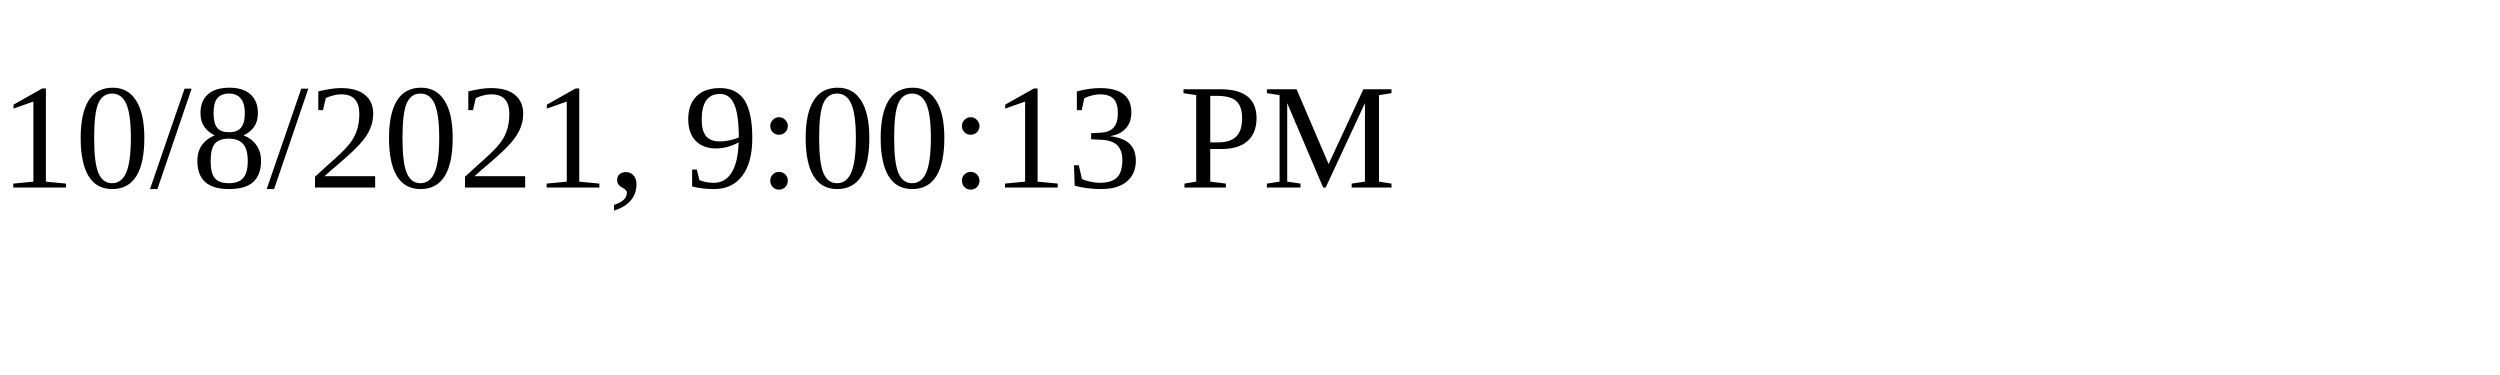
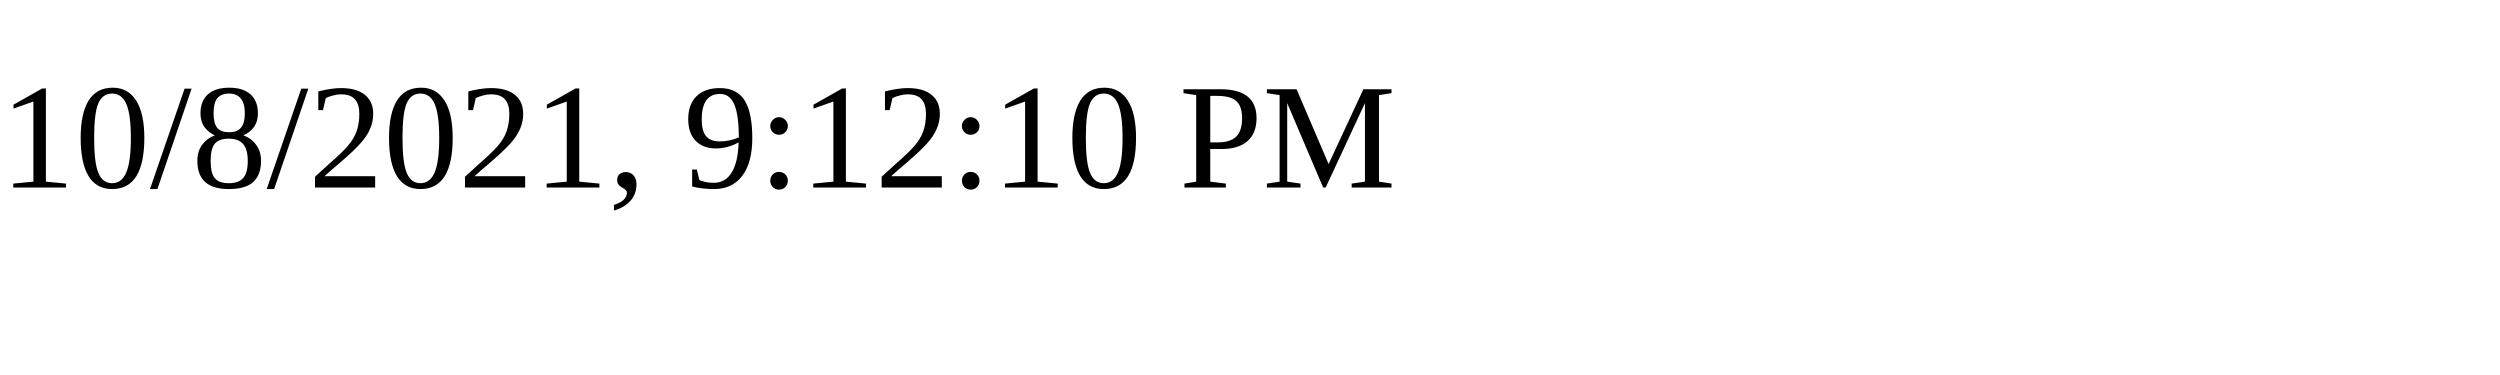
<svg xmlns="http://www.w3.org/2000/svg" height="30" width="200">
-   <text x="0" y="15">10/8/2021, 9:00:13 PM</text>
+   <text x="0" y="15">10/8/2021, 9:12:10 PM</text>
</svg>
